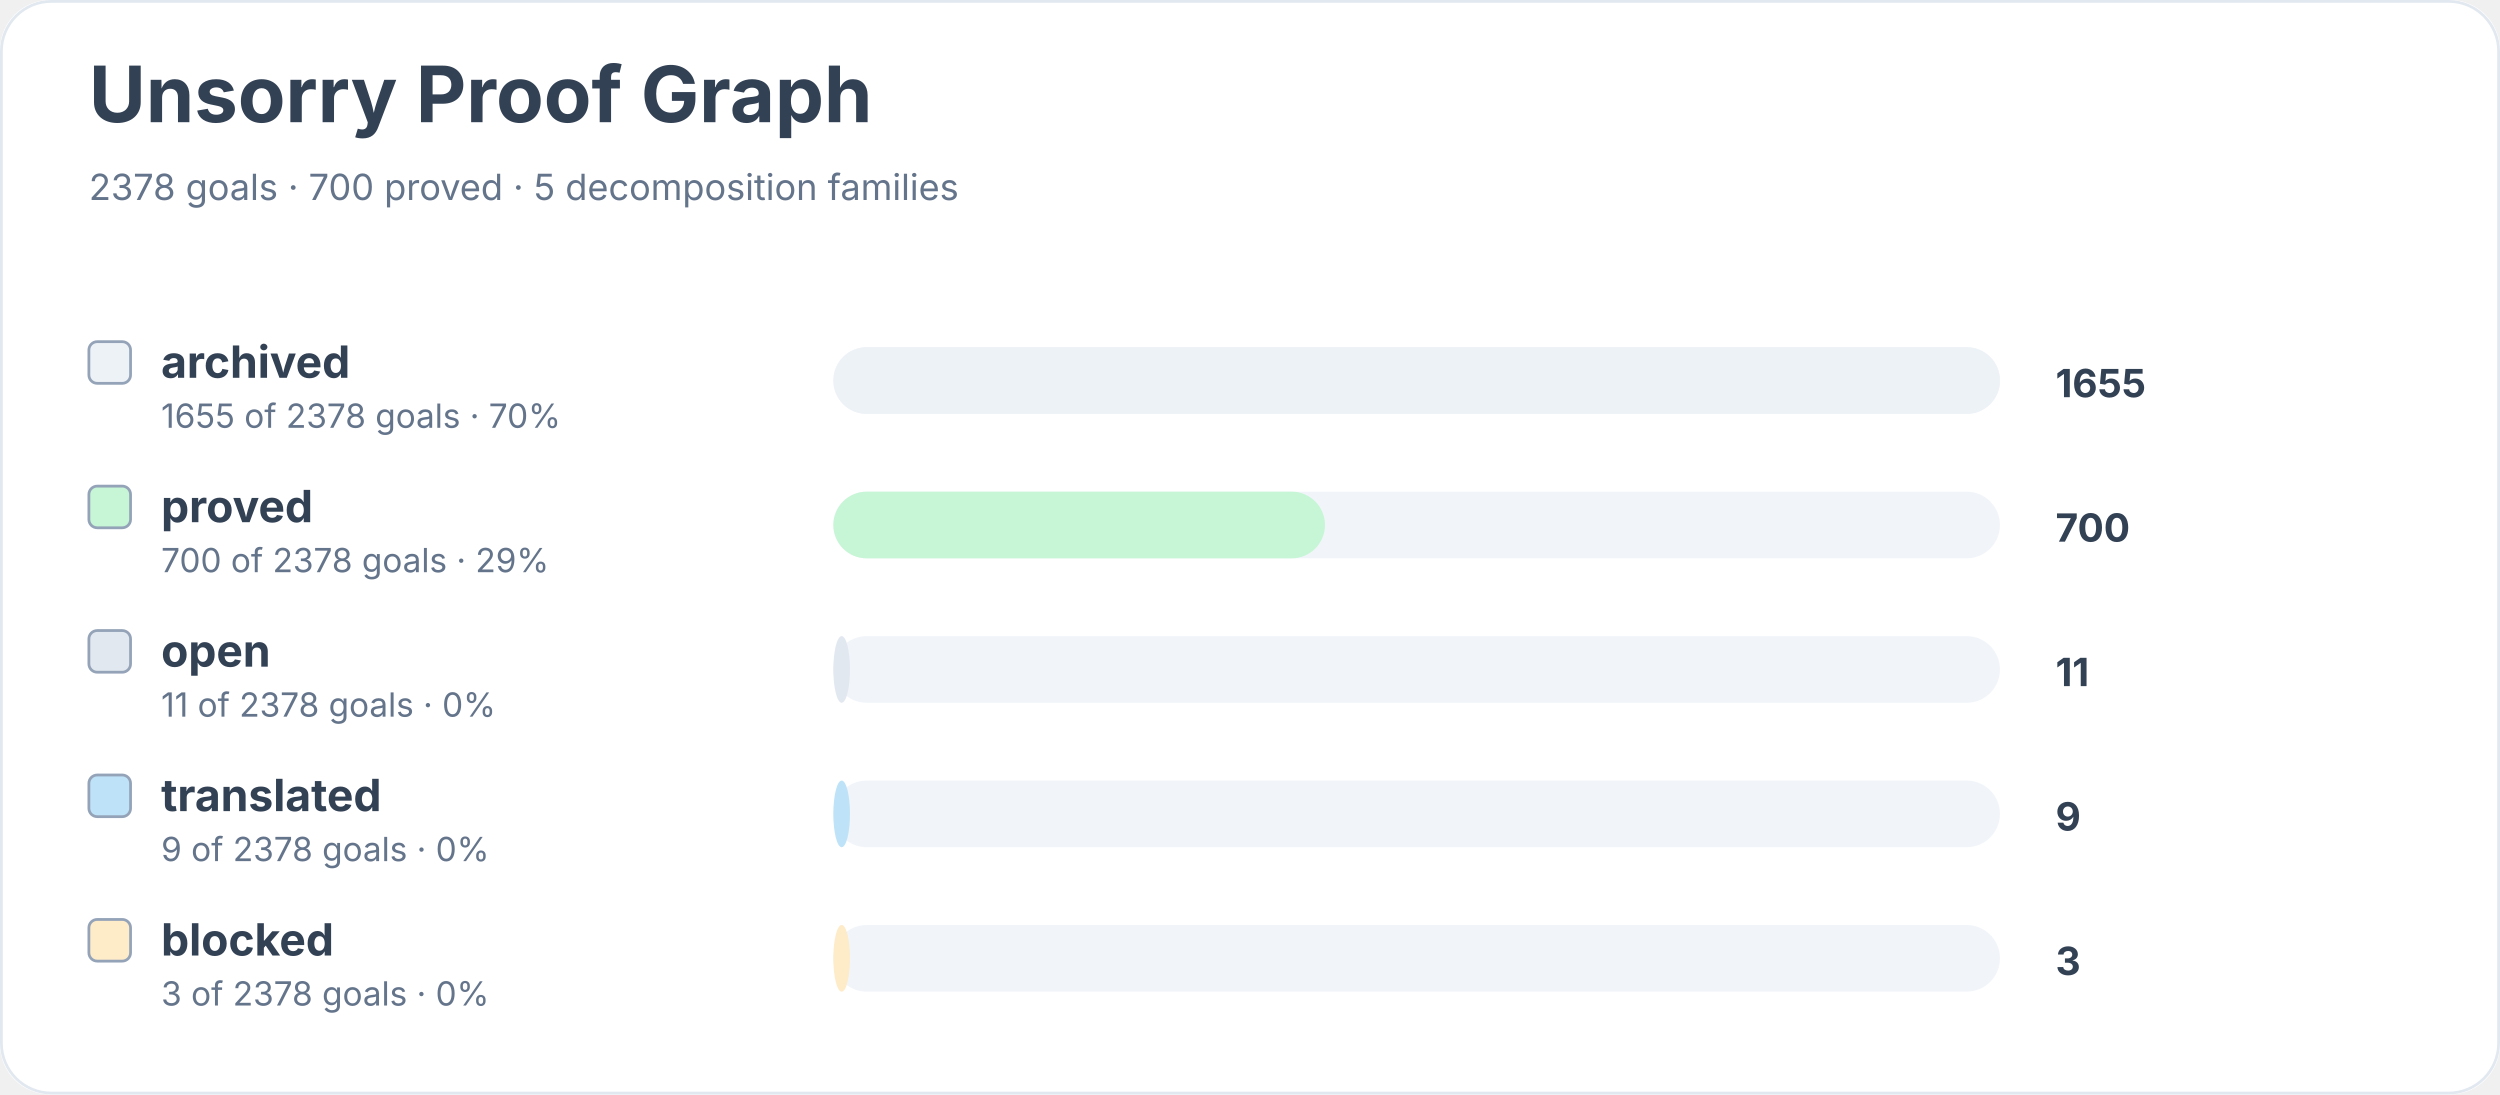
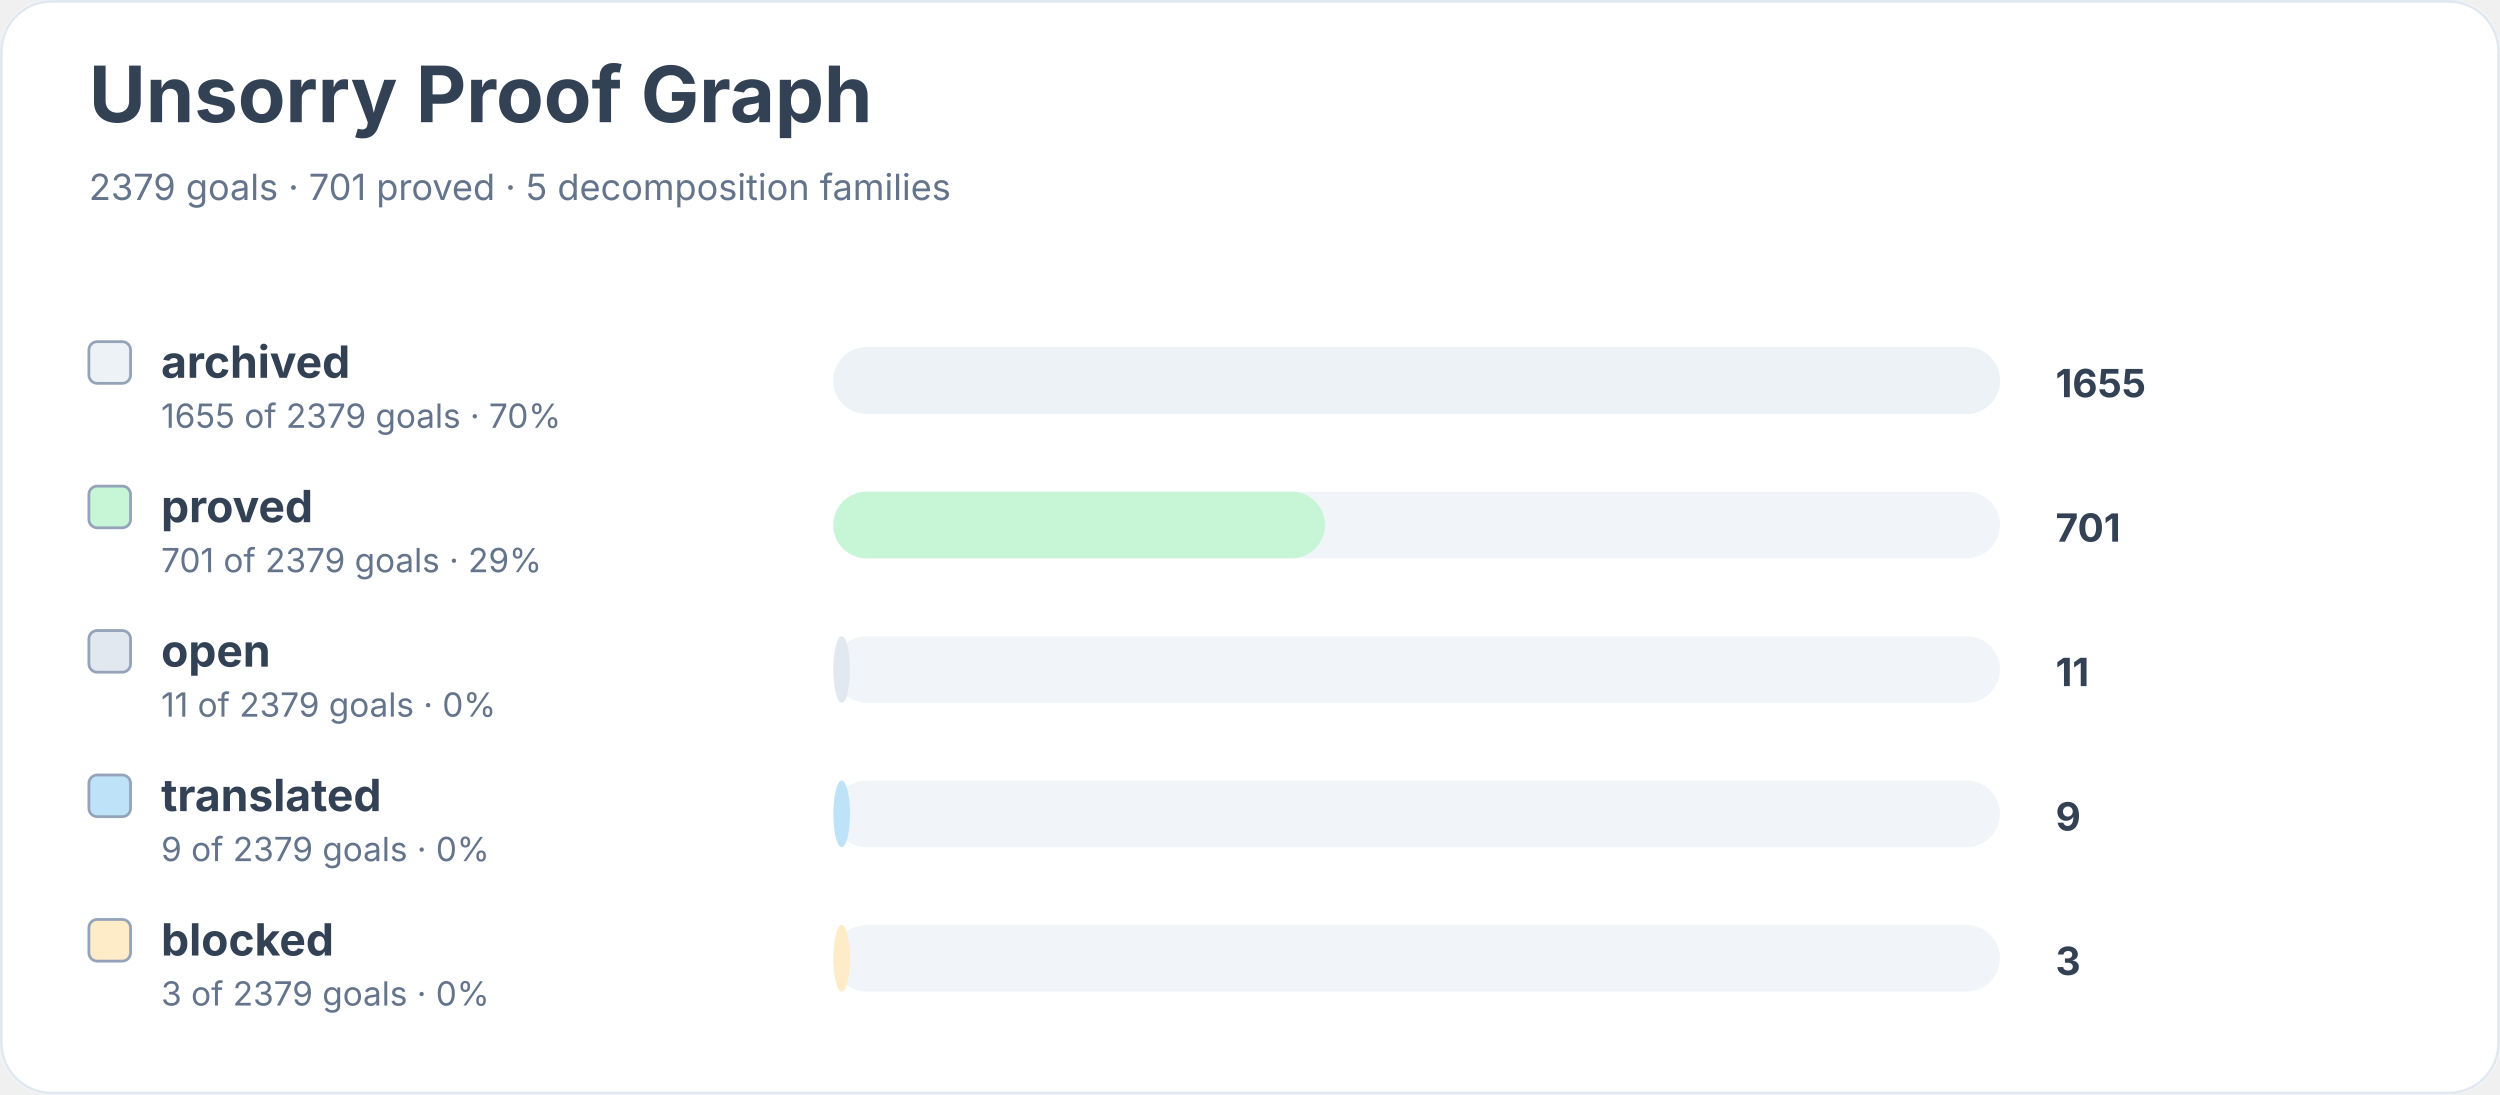
<svg xmlns="http://www.w3.org/2000/svg" width="900" height="394" viewBox="0 0 900 394" role="img" aria-labelledby="title desc">
  <rect width="900" height="100%" rx="18" fill="#ffffff" />
  <rect x="0.5" y="0.5" width="899" height="393" rx="18" fill="none" stroke="#e2e8f0" />
  <text x="32" y="44" font-family="Inter, system-ui, sans-serif" font-size="28" font-weight="700" fill="#334155">Unsorry Proof Graph</text>
-   <text x="32" y="72" font-family="Inter, system-ui, sans-serif" font-size="13" fill="#64748b">2378 goals · 700 proved · 5 decomposition families</text>
+   <text x="32" y="72" font-family="Inter, system-ui, sans-serif" font-size="13" fill="#64748b">2379 goals · 701 proved · 5 decomposition families</text>
  <rect x="32" y="123" width="15" height="15" rx="3" fill="#edf2f7" stroke="#94a3b8" />
  <text x="58" y="136" font-family="Inter, system-ui, sans-serif" font-size="16" font-weight="650" fill="#334155">archived</text>
-   <text x="58" y="154" font-family="Inter, system-ui, sans-serif" font-size="12" fill="#64748b">1655 of 2378 goals · 70%</text>
+   <text x="58" y="154" font-family="Inter, system-ui, sans-serif" font-size="12" fill="#64748b">1655 of 2379 goals · 70%</text>
  <rect x="300" y="125" width="420" height="24" rx="12" fill="#f1f5f9" />
  <rect x="300" y="125" width="420" height="24" rx="12" fill="#edf2f7" />
  <text x="740" y="143" font-family="Inter, system-ui, sans-serif" font-size="14" font-weight="700" fill="#334155">1655</text>
  <rect x="32" y="175" width="15" height="15" rx="3" fill="#c6f6d5" stroke="#94a3b8" />
  <text x="58" y="188" font-family="Inter, system-ui, sans-serif" font-size="16" font-weight="650" fill="#334155">proved</text>
-   <text x="58" y="206" font-family="Inter, system-ui, sans-serif" font-size="12" fill="#64748b">700 of 2378 goals · 29%</text>
+   <text x="58" y="206" font-family="Inter, system-ui, sans-serif" font-size="12" fill="#64748b">701 of 2379 goals · 29%</text>
  <rect x="300" y="177" width="420" height="24" rx="12" fill="#f1f5f9" />
  <rect x="300" y="177" width="177" height="24" rx="12" fill="#c6f6d5" />
-   <text x="740" y="195" font-family="Inter, system-ui, sans-serif" font-size="14" font-weight="700" fill="#334155">700</text>
+   <text x="740" y="195" font-family="Inter, system-ui, sans-serif" font-size="14" font-weight="700" fill="#334155">701</text>
  <rect x="32" y="227" width="15" height="15" rx="3" fill="#e2e8f0" stroke="#94a3b8" />
  <text x="58" y="240" font-family="Inter, system-ui, sans-serif" font-size="16" font-weight="650" fill="#334155">open</text>
-   <text x="58" y="258" font-family="Inter, system-ui, sans-serif" font-size="12" fill="#64748b">11 of 2378 goals · 0%</text>
+   <text x="58" y="258" font-family="Inter, system-ui, sans-serif" font-size="12" fill="#64748b">11 of 2379 goals · 0%</text>
  <rect x="300" y="229" width="420" height="24" rx="12" fill="#f1f5f9" />
  <rect x="300" y="229" width="6" height="24" rx="12" fill="#e2e8f0" />
  <text x="740" y="247" font-family="Inter, system-ui, sans-serif" font-size="14" font-weight="700" fill="#334155">11</text>
  <rect x="32" y="279" width="15" height="15" rx="3" fill="#bee3f8" stroke="#94a3b8" />
  <text x="58" y="292" font-family="Inter, system-ui, sans-serif" font-size="16" font-weight="650" fill="#334155">translated</text>
-   <text x="58" y="310" font-family="Inter, system-ui, sans-serif" font-size="12" fill="#64748b">9 of 2378 goals · 0%</text>
+   <text x="58" y="310" font-family="Inter, system-ui, sans-serif" font-size="12" fill="#64748b">9 of 2379 goals · 0%</text>
  <rect x="300" y="281" width="420" height="24" rx="12" fill="#f1f5f9" />
  <rect x="300" y="281" width="6" height="24" rx="12" fill="#bee3f8" />
  <text x="740" y="299" font-family="Inter, system-ui, sans-serif" font-size="14" font-weight="700" fill="#334155">9</text>
  <rect x="32" y="331" width="15" height="15" rx="3" fill="#feebc8" stroke="#94a3b8" />
  <text x="58" y="344" font-family="Inter, system-ui, sans-serif" font-size="16" font-weight="650" fill="#334155">blocked</text>
-   <text x="58" y="362" font-family="Inter, system-ui, sans-serif" font-size="12" fill="#64748b">3 of 2378 goals · 0%</text>
+   <text x="58" y="362" font-family="Inter, system-ui, sans-serif" font-size="12" fill="#64748b">3 of 2379 goals · 0%</text>
  <rect x="300" y="333" width="420" height="24" rx="12" fill="#f1f5f9" />
  <rect x="300" y="333" width="6" height="24" rx="12" fill="#feebc8" />
  <text x="740" y="351" font-family="Inter, system-ui, sans-serif" font-size="14" font-weight="700" fill="#334155">3</text>
</svg>
